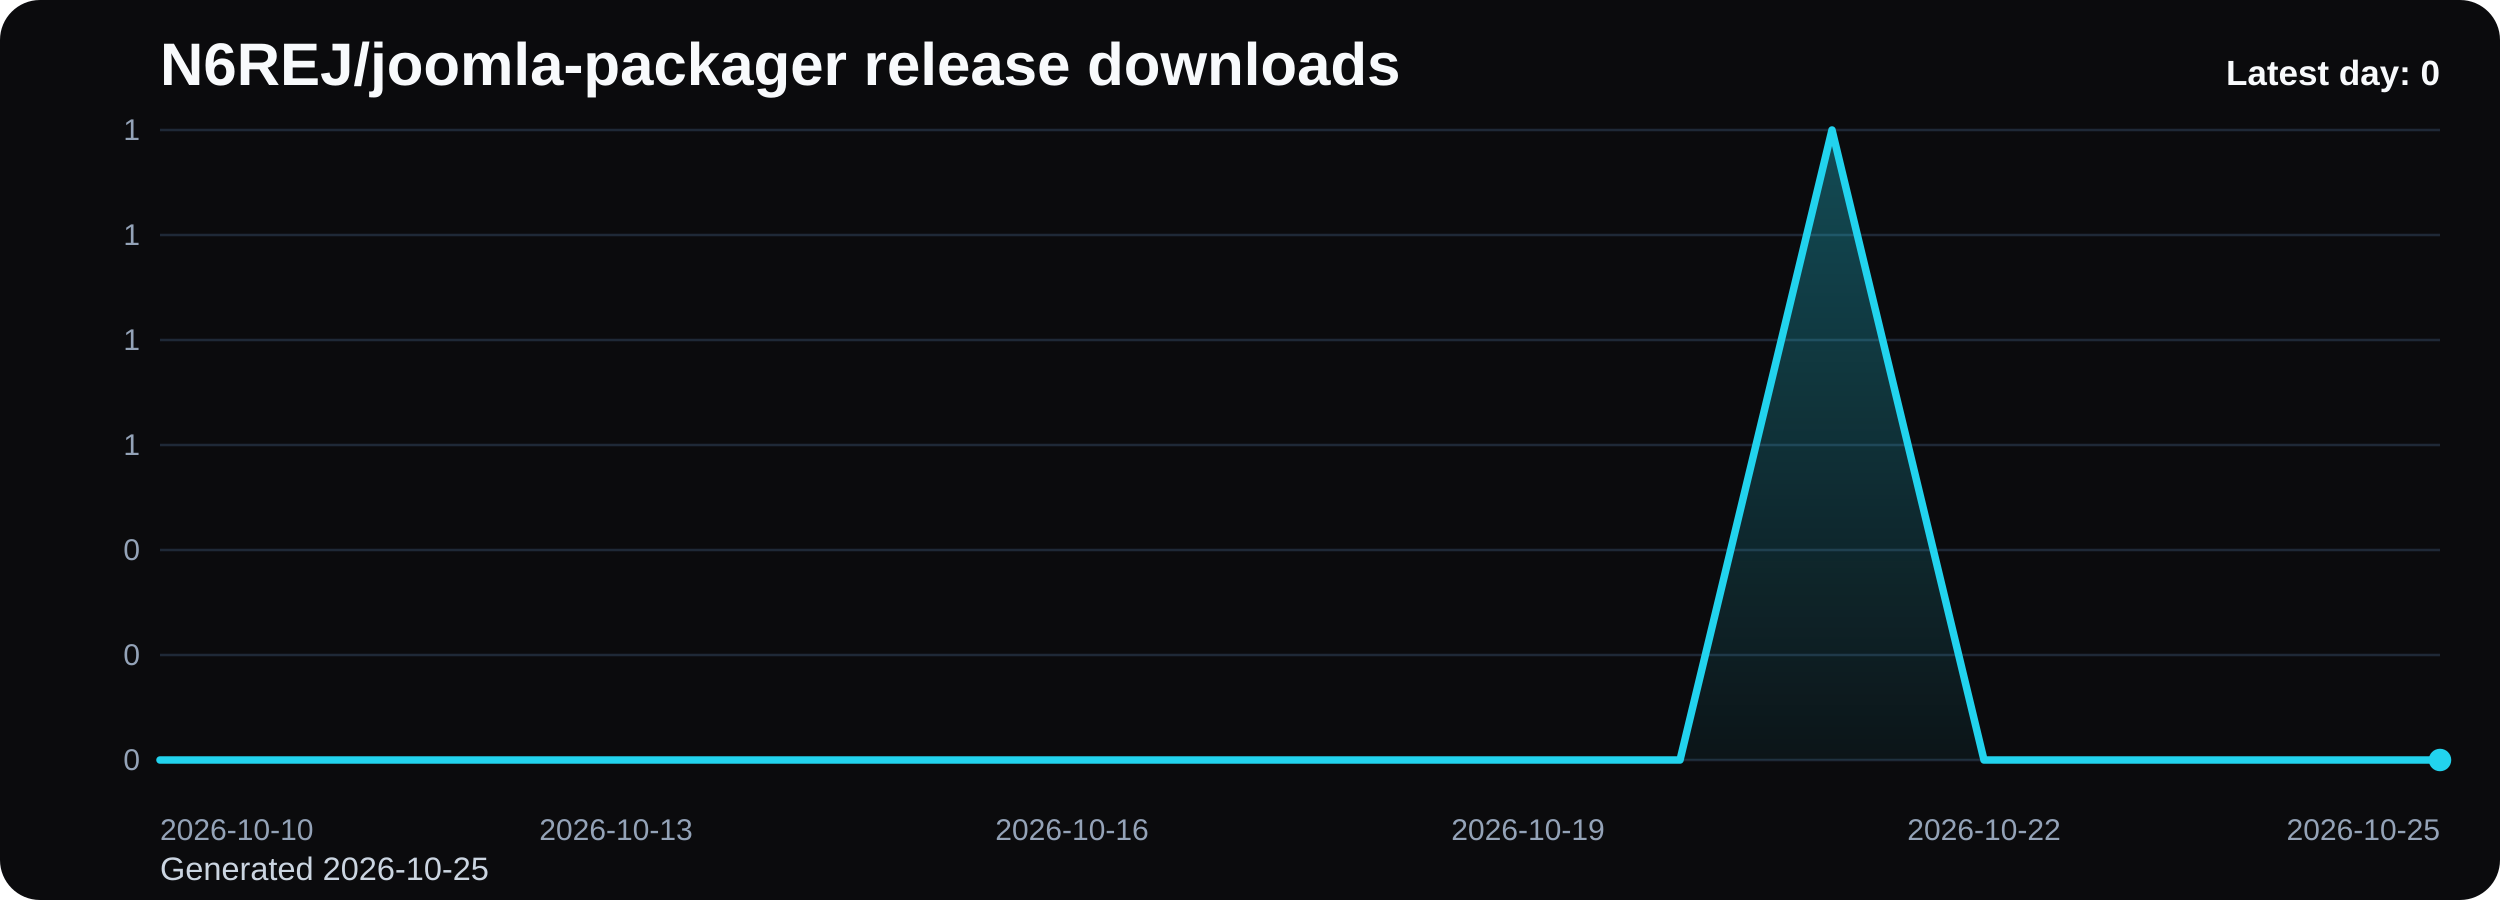
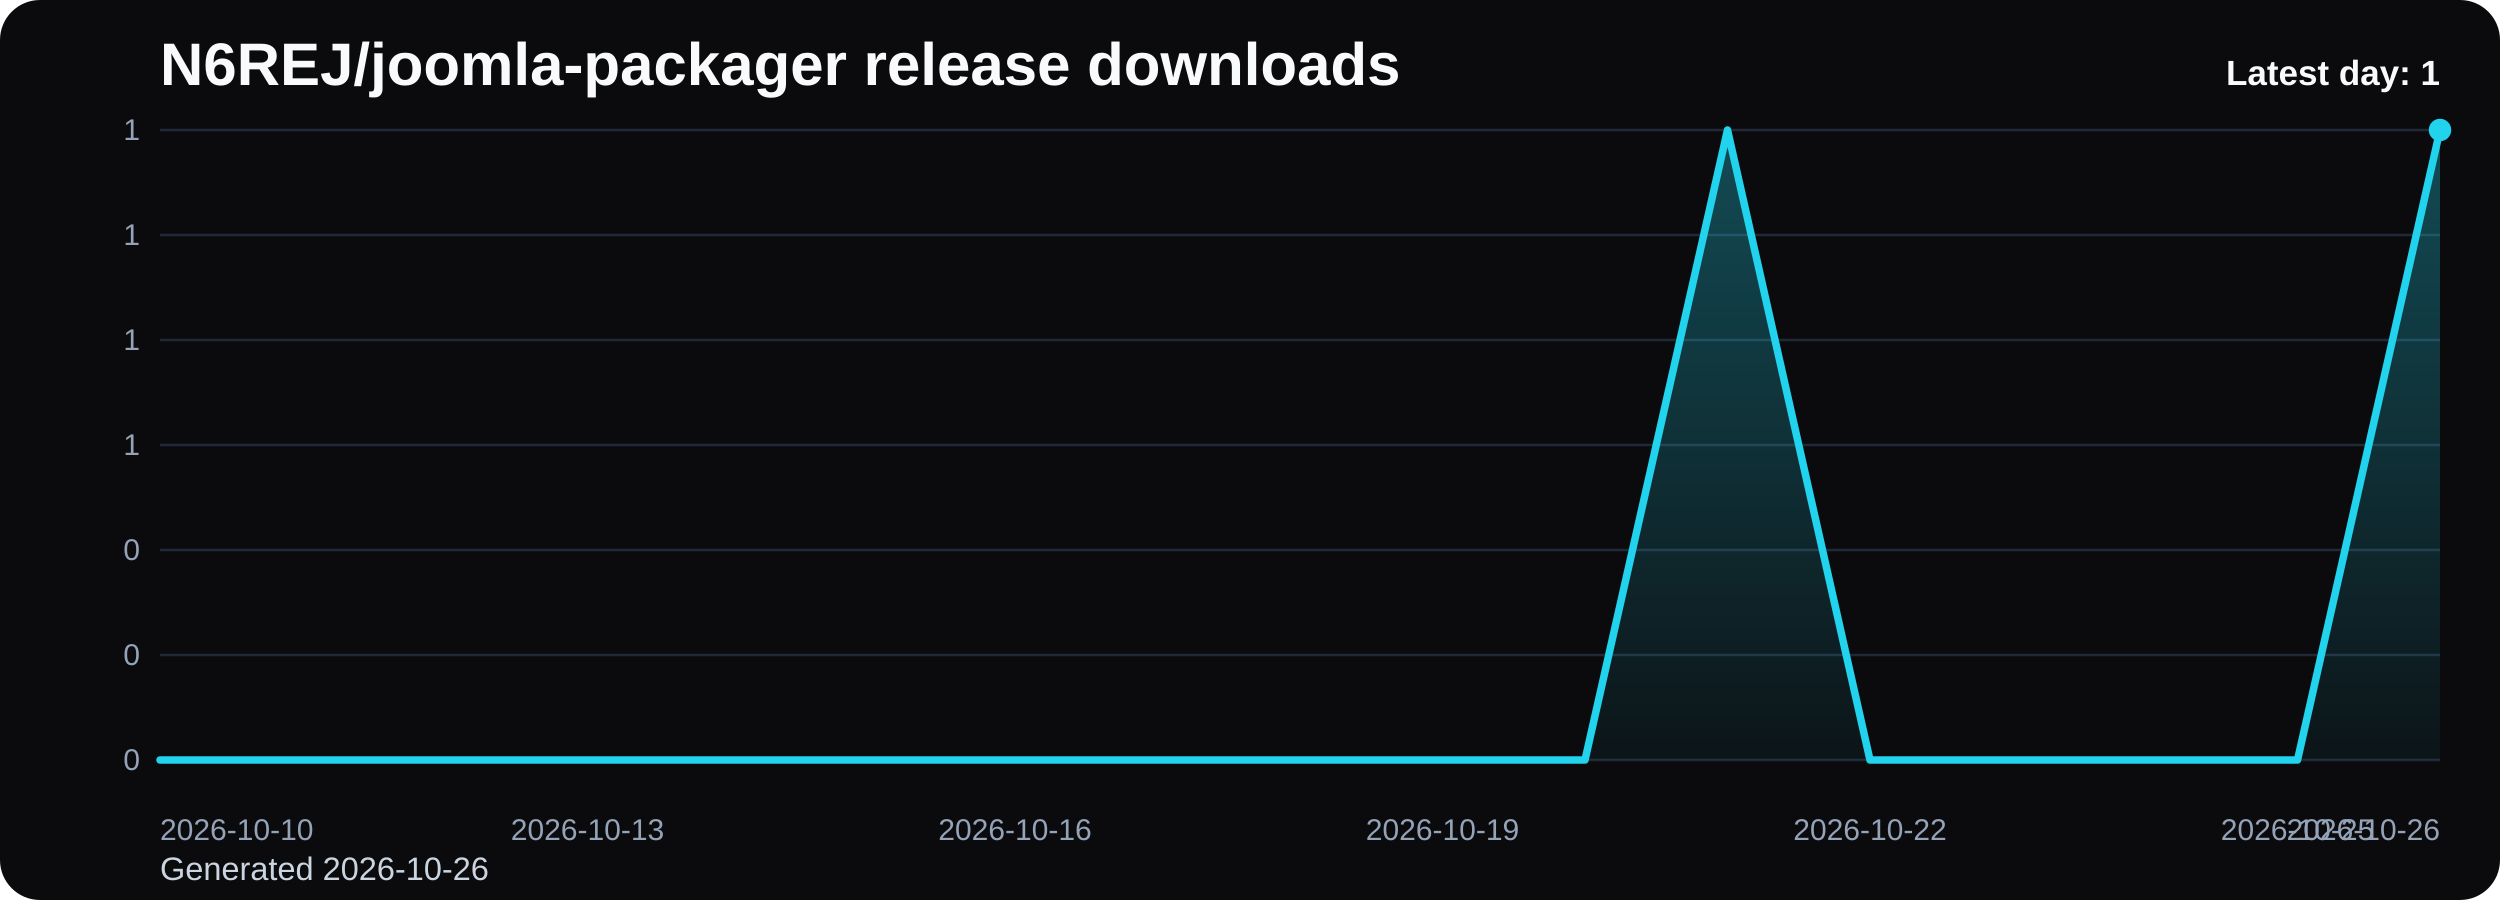
<svg xmlns="http://www.w3.org/2000/svg" viewBox="0 0 1000 360" role="img" aria-label="N6REJ/joomla-packager release downloads chart">
  <defs>
    <linearGradient id="fill-daily-black" x1="0" y1="0" x2="0" y2="1">
      <stop offset="0%" stop-color="#22d3ee" stop-opacity="0.32" />
      <stop offset="100%" stop-color="#22d3ee" stop-opacity="0.05" />
    </linearGradient>
    <style>
      .bg { fill: #0b0b0d; }
      .title { font: 700 24px Arial, sans-serif; fill: #f8fafc; }
      .sub { font: 400 13px Arial, sans-serif; fill: #cbd5e1; }
      .grid { stroke: #1f2937; stroke-width: 1; }
      .axis { font: 400 12px Arial, sans-serif; fill: #94a3b8; }
      .line { fill: none; stroke: #22d3ee; stroke-width: 3; stroke-linecap: round; stroke-linejoin: round; }
      .dot { fill: #22d3ee; }
      .value { font: 600 11px Arial, sans-serif; fill: #cbd5e1; }
      .latest { font: 700 14px Arial, sans-serif; fill: #f8fafc; }
    </style>
  </defs>
  <rect class="bg" x="0" y="0" width="1000" height="360" rx="16" />
  <text class="title" x="64" y="34">N6REJ/joomla-packager release downloads</text>
-   <text class="sub" x="64" y="352">Generated 2026-10-25</text>
+   <text class="sub" x="64" y="352">Generated 2026-10-26</text>
  <line x1="64" y1="52.00" x2="976" y2="52.00" class="grid" />
  <text x="56" y="56.00" text-anchor="end" class="axis">1</text>
  <line x1="64" y1="94.00" x2="976" y2="94.00" class="grid" />
  <text x="56" y="98.00" text-anchor="end" class="axis">1</text>
  <line x1="64" y1="136.00" x2="976" y2="136.00" class="grid" />
  <text x="56" y="140.00" text-anchor="end" class="axis">1</text>
  <line x1="64" y1="178.00" x2="976" y2="178.00" class="grid" />
  <text x="56" y="182.00" text-anchor="end" class="axis">1</text>
  <line x1="64" y1="220.00" x2="976" y2="220.00" class="grid" />
  <text x="56" y="224.00" text-anchor="end" class="axis">0</text>
  <line x1="64" y1="262.00" x2="976" y2="262.00" class="grid" />
  <text x="56" y="266.00" text-anchor="end" class="axis">0</text>
  <line x1="64" y1="304.00" x2="976" y2="304.00" class="grid" />
  <text x="56" y="308.00" text-anchor="end" class="axis">0</text>
-   <path d="M 64.00 304 L 64.00 304.00 L 124.80 304.00 L 185.60 304.00 L 246.40 304.00 L 307.20 304.00 L 368.00 304.00 L 428.80 304.00 L 489.60 304.00 L 550.40 304.00 L 611.20 304.00 L 672.00 304.00 L 732.80 52.00 L 793.60 304.00 L 854.40 304.00 L 915.20 304.00 L 976.00 304.00 L 976.00 304 Z" fill="url(#fill-daily-black)" />
-   <polyline class="line" points="64.00,304.00 124.80,304.00 185.60,304.00 246.40,304.00 307.20,304.00 368.00,304.00 428.80,304.00 489.60,304.00 550.40,304.00 611.20,304.00 672.00,304.00 732.80,52.00 793.60,304.00 854.40,304.00 915.20,304.00 976.00,304.00" />
-   <circle class="dot" cx="976.00" cy="304.00" r="4.5" />
+   <path d="M 64.00 304 L 64.00 304.00 L 121.00 304.00 L 178.00 304.00 L 235.00 304.00 L 292.00 304.00 L 349.00 304.00 L 406.00 304.00 L 463.00 304.00 L 520.00 304.00 L 577.00 304.00 L 634.00 304.00 L 691.00 52.00 L 748.00 304.00 L 805.00 304.00 L 862.00 304.00 L 919.00 304.00 L 976.00 52.00 L 976.00 304 Z" fill="url(#fill-daily-black)" />
+   <polyline class="line" points="64.00,304.00 121.00,304.00 178.00,304.00 235.00,304.00 292.00,304.00 349.00,304.00 406.00,304.00 463.00,304.00 520.00,304.00 577.00,304.00 634.00,304.00 691.00,52.00 748.00,304.00 805.00,304.00 862.00,304.00 919.00,304.00 976.00,52.00" />
+   <circle class="dot" cx="976.00" cy="52.00" r="4.5" />
  <text class="axis" x="64.00" y="336" text-anchor="start">2026-10-10</text>
-   <text class="axis" x="246.40" y="336" text-anchor="middle">2026-10-13</text>
-   <text class="axis" x="428.80" y="336" text-anchor="middle">2026-10-16</text>
-   <text class="axis" x="611.20" y="336" text-anchor="middle">2026-10-19</text>
-   <text class="axis" x="793.60" y="336" text-anchor="middle">2026-10-22</text>
-   <text class="axis" x="976.00" y="336" text-anchor="end">2026-10-25</text>
-   <text class="latest" x="976" y="34" text-anchor="end">Latest day: 0</text>
+   <text class="axis" x="235.00" y="336" text-anchor="middle">2026-10-13</text>
+   <text class="axis" x="406.00" y="336" text-anchor="middle">2026-10-16</text>
+   <text class="axis" x="577.00" y="336" text-anchor="middle">2026-10-19</text>
+   <text class="axis" x="748.00" y="336" text-anchor="middle">2026-10-22</text>
+   <text class="axis" x="919.00" y="336" text-anchor="middle">2026-10-25</text>
+   <text class="axis" x="976.00" y="336" text-anchor="end">2026-10-26</text>
+   <text class="latest" x="976" y="34" text-anchor="end">Latest day: 1</text>
</svg>
